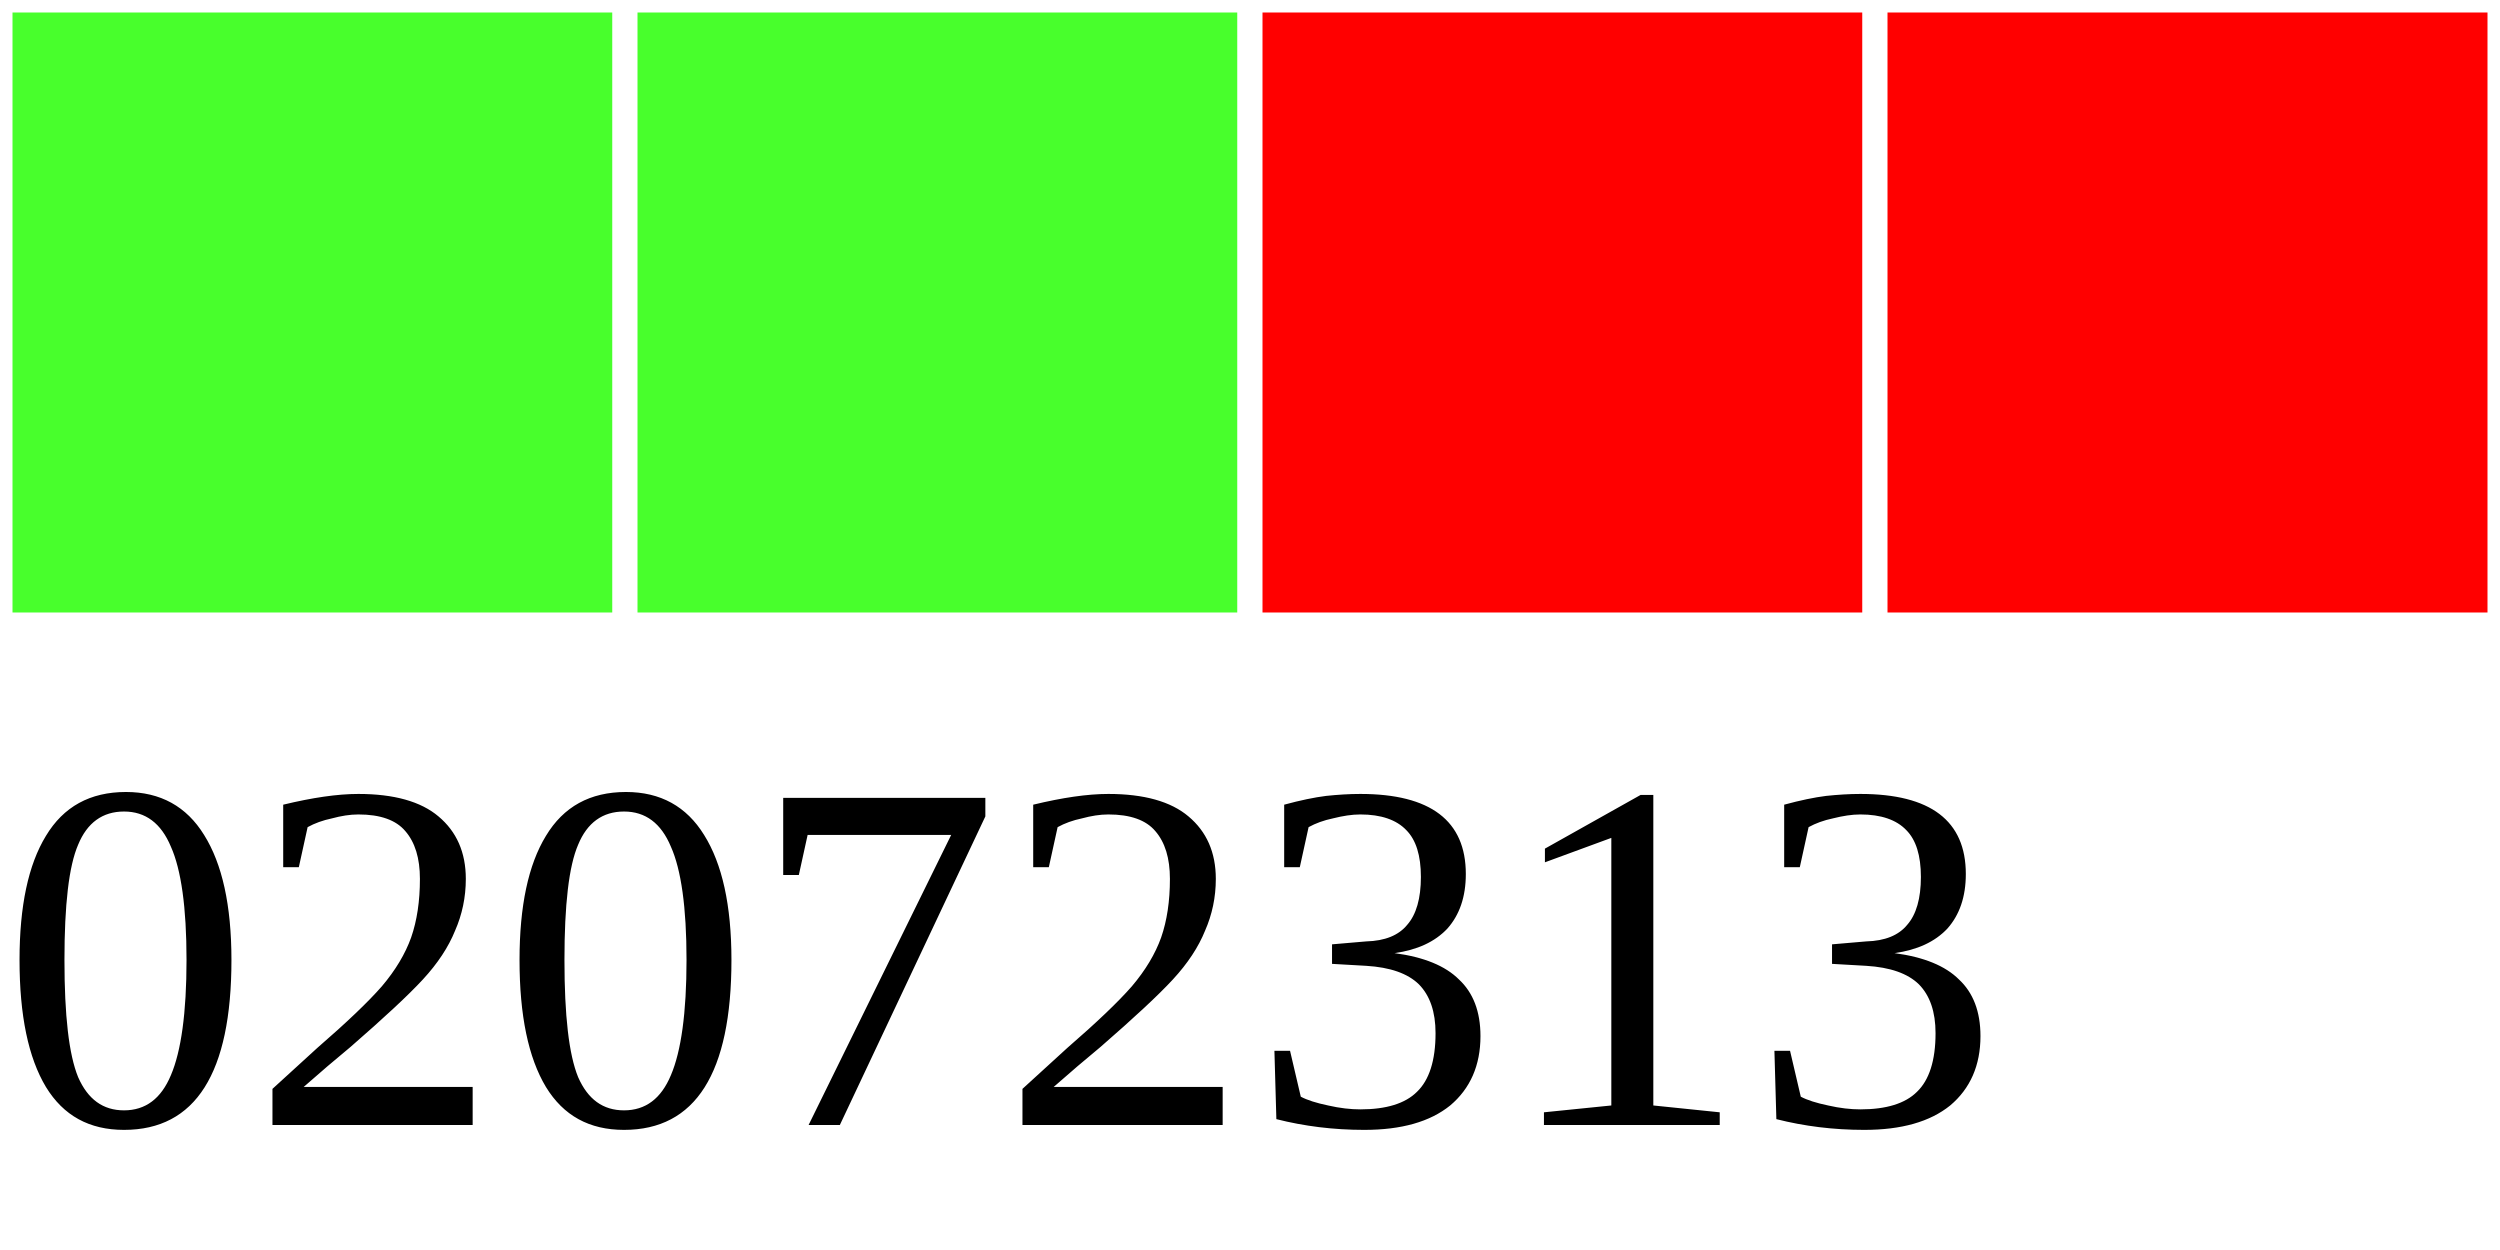
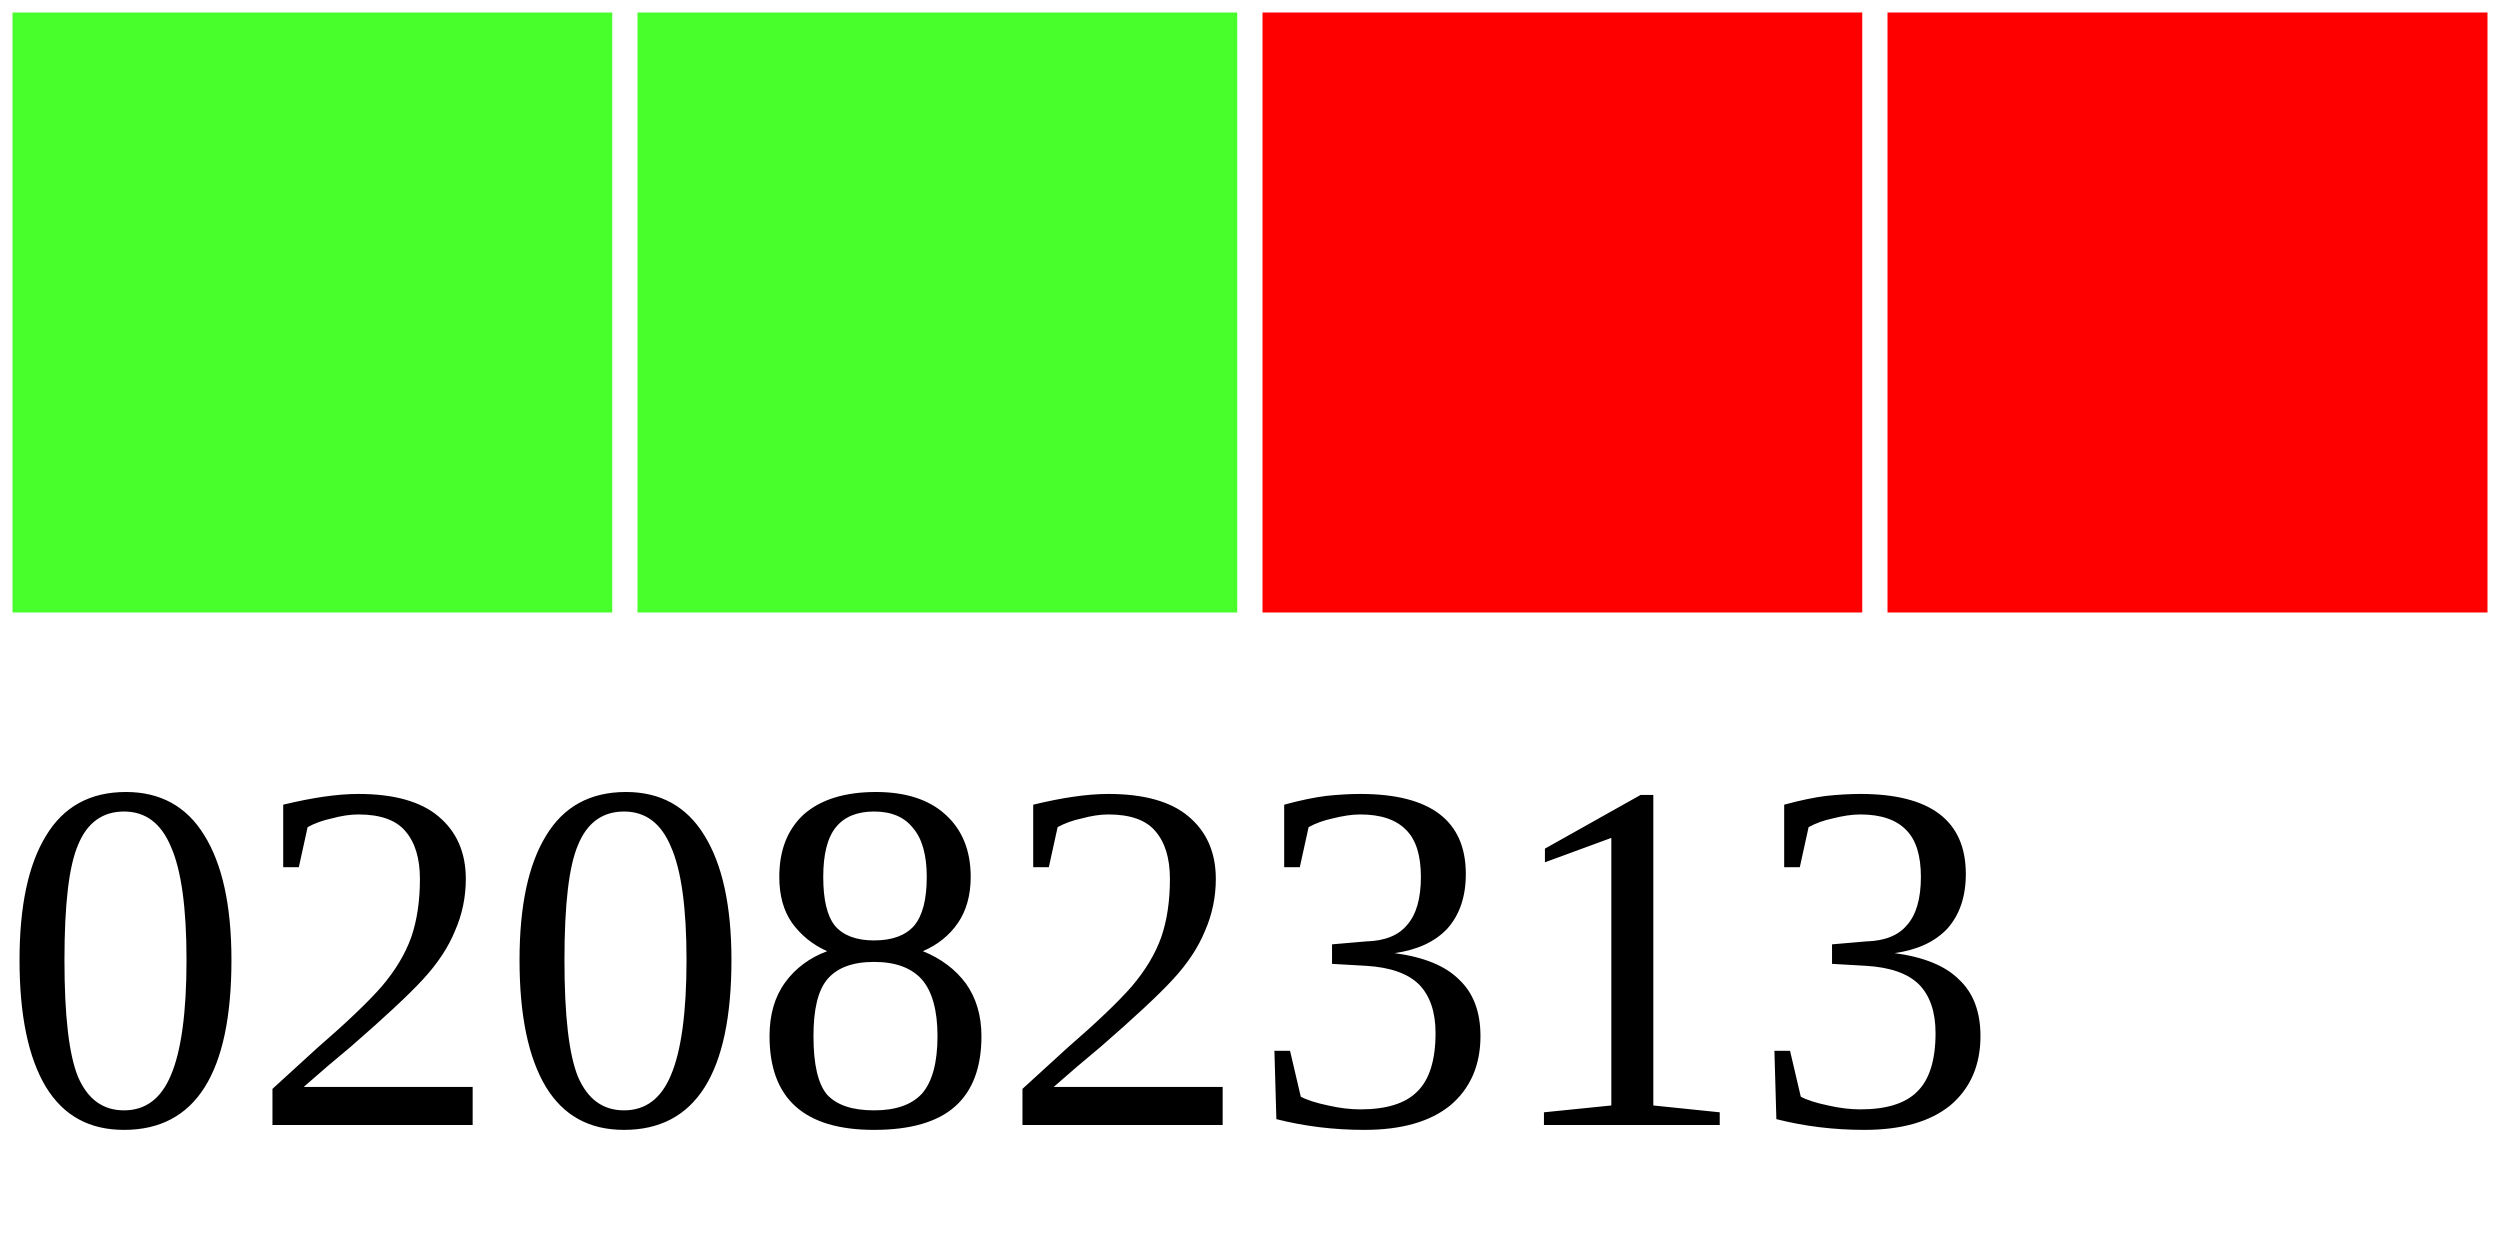
<svg xmlns="http://www.w3.org/2000/svg" width="40" height="20">
  <g>
    <rect width="10" height="10" style="fill:#48FF2C;stroke-width:0.4;stroke:rgb(255,255,255)" x="0" />
    <rect width="10" height="10" style="fill:#48FF2C;stroke-width:0.4;stroke:rgb(255,255,255)" x="10" />
    <rect width="10" height="10" style="fill:#FF0000;stroke-width:0.4;stroke:rgb(255,255,255)" x="20" />
    <rect width="10" height="10" style="fill:#FF0000;stroke-width:0.4;stroke:rgb(255,255,255)" x="30" />
-     <text x="0" y="18" fill="black" font-size="8">02072313</text>
+     <text x="0" y="18" fill="black" font-size="8">02082313</text>
  </g>
</svg>
